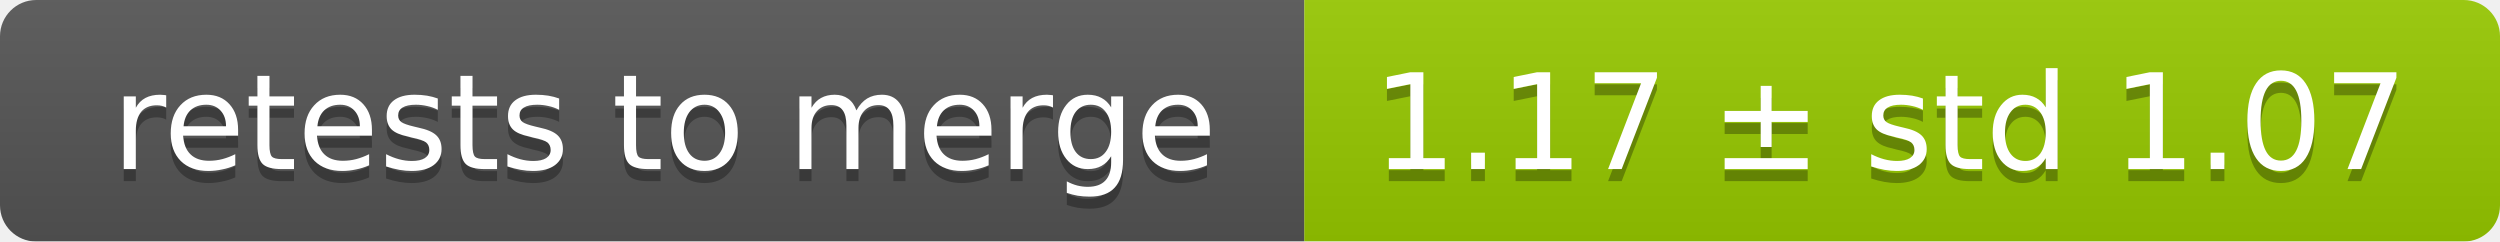
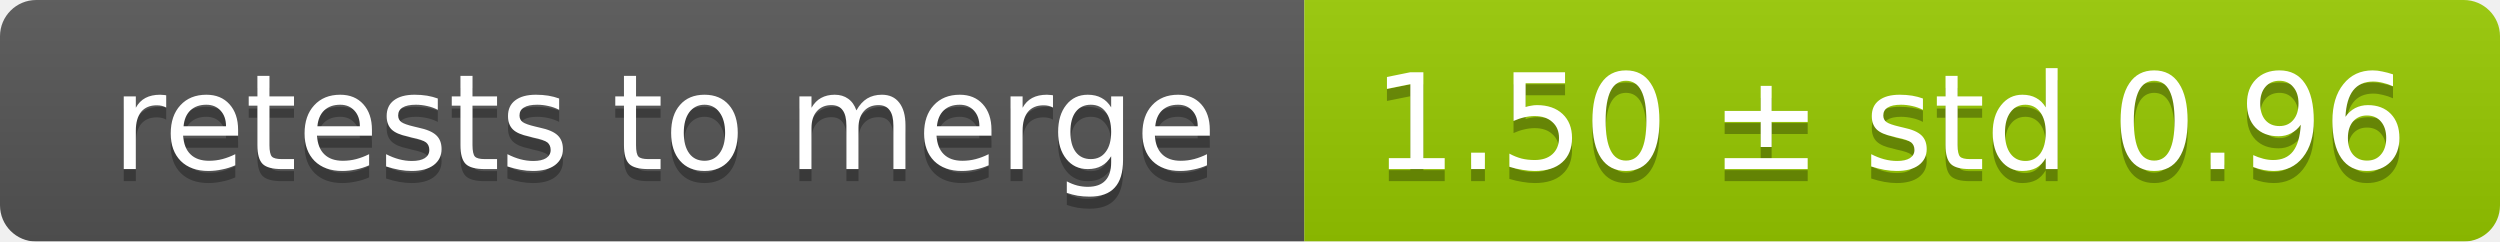
<svg xmlns="http://www.w3.org/2000/svg" width="207" height="20">
  <linearGradient id="smooth" x2="0" y2="100%">
    <stop offset="0" stop-color="#bbb" stop-opacity=".1" />
    <stop offset="1" stop-opacity=".1" />
  </linearGradient>
  <mask id="round">
    <rect width="207" height="20" rx="3" fill="#fff" />
  </mask>
  <g mask="url(#round)">
    <rect width="108" height="20" fill="#555" />
    <rect x="108" width="99" height="20" fill="#97ca00" />
    <rect width="207" height="20" fill="url(#smooth)" />
  </g>
  <g fill="#fff" text-anchor="middle" font-family="DejaVu Sans,Verdana,Geneva,sans-serif" font-size="11">
    <text x="55" y="15" fill="#010101" fill-opacity=".3">retests to merge</text>
    <text x="55" y="14">retests to merge</text>
-     <text x="156.5" y="15" fill="#010101" fill-opacity=".3">1.17 ± std 1.07</text>
-     <text x="156.5" y="14">1.17 ± std 1.07</text>
+     <text x="156.5" y="15" fill="#010101" fill-opacity=".3">1.50 ± std 0.96</text>
+     <text x="156.5" y="14">1.50 ± std 0.96</text>
  </g>
</svg>
